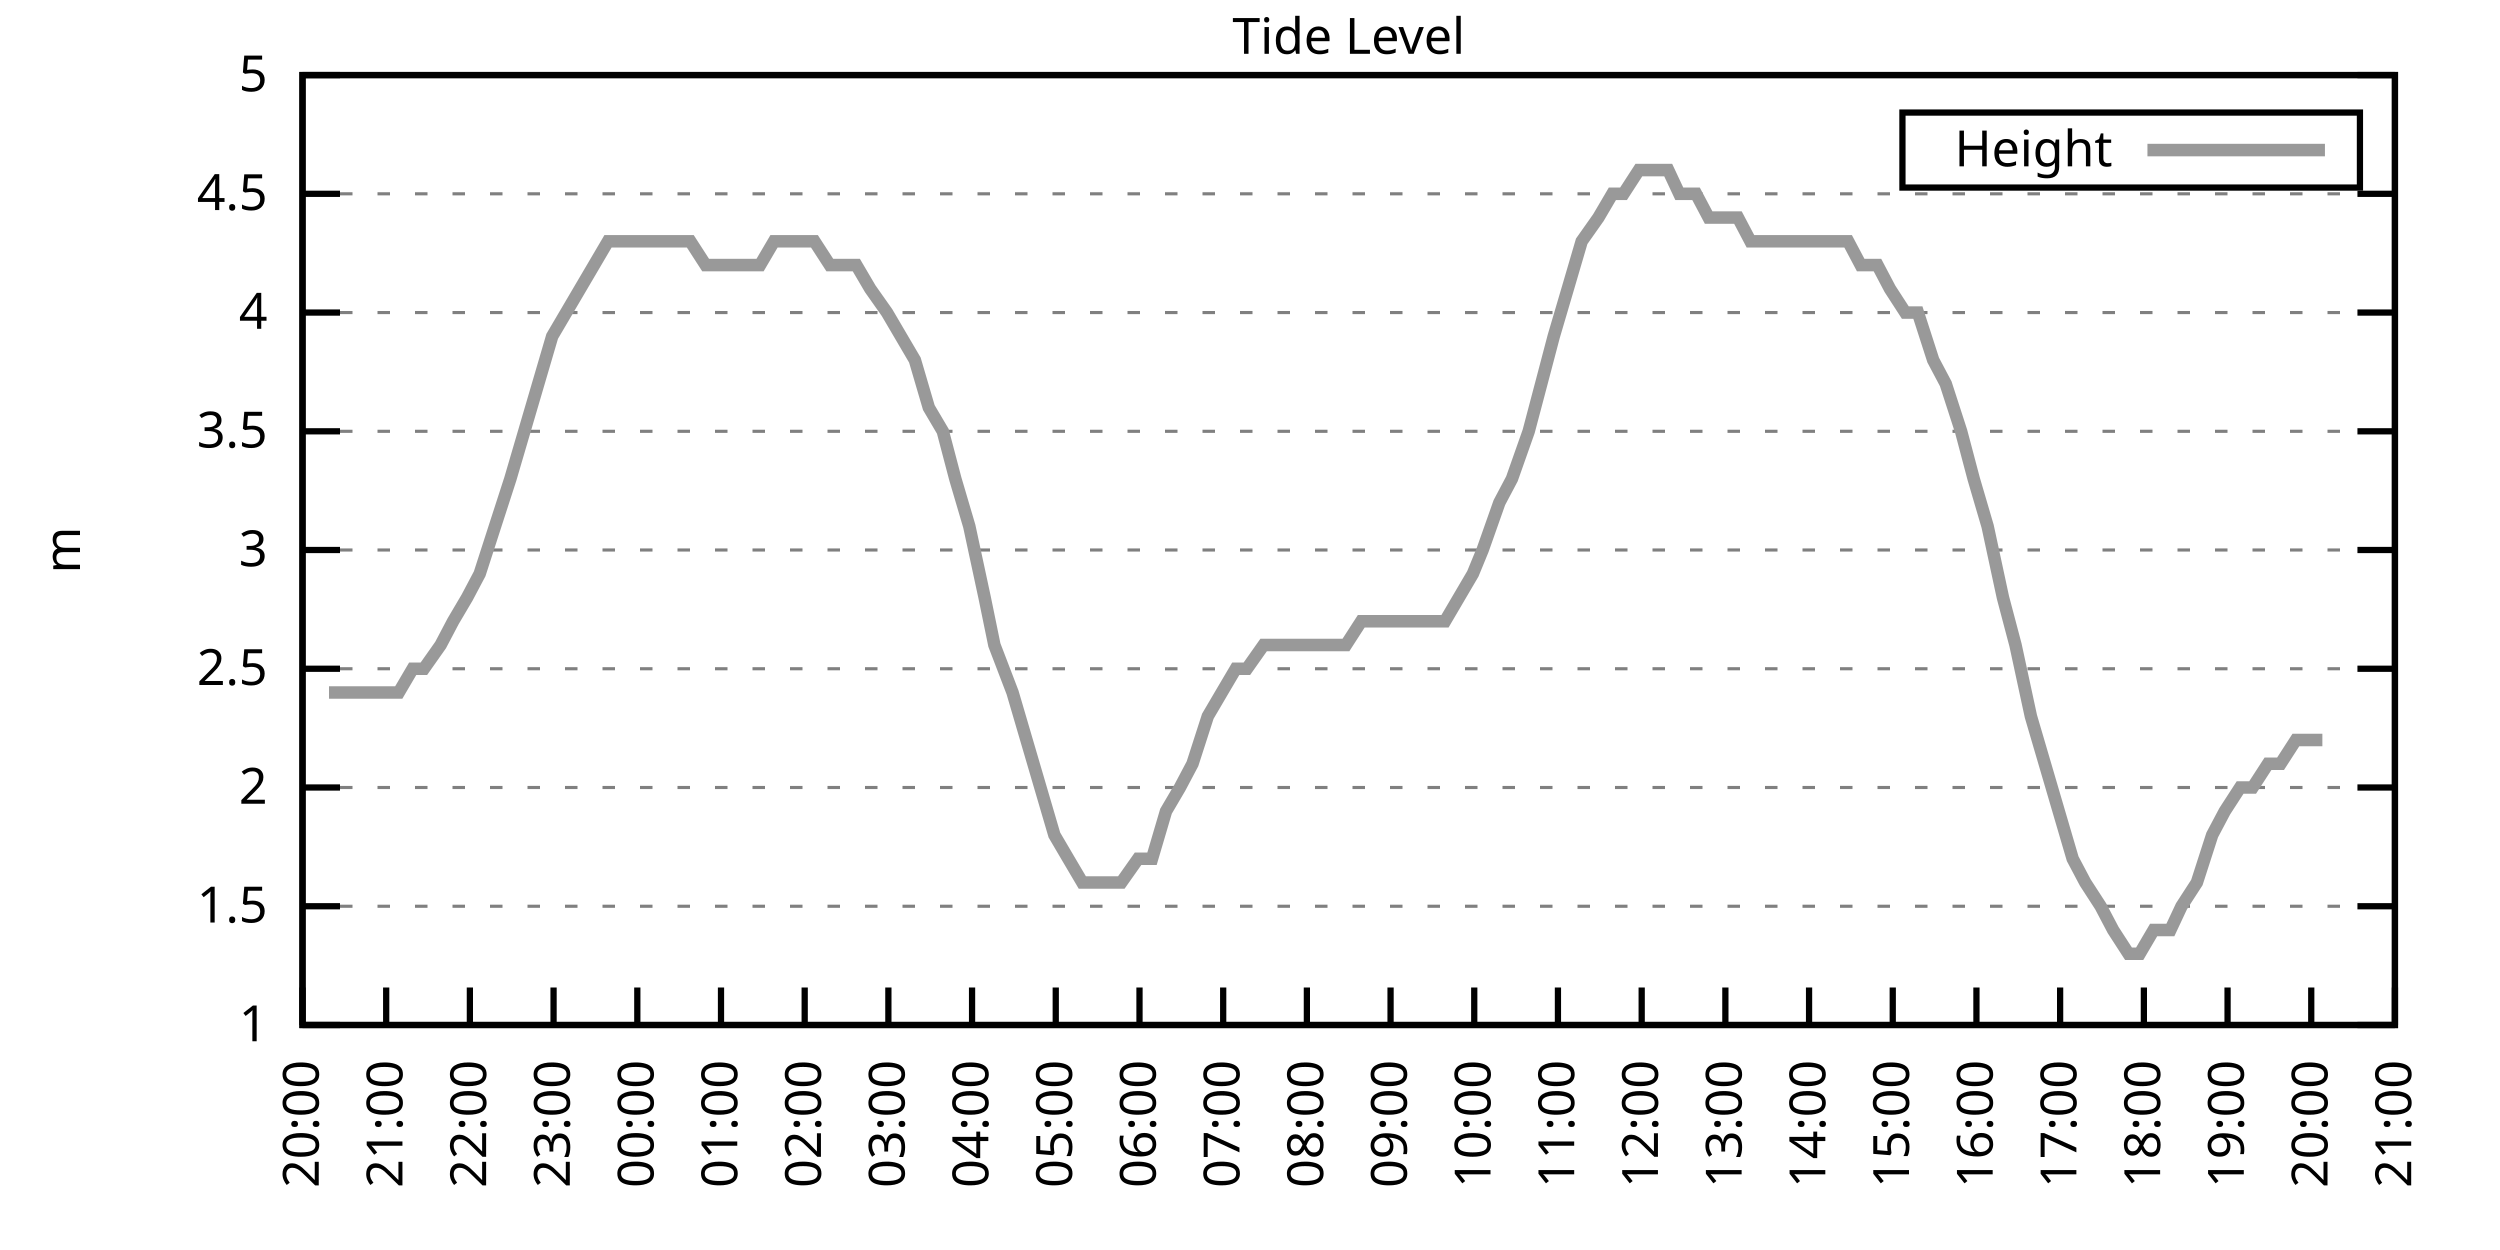
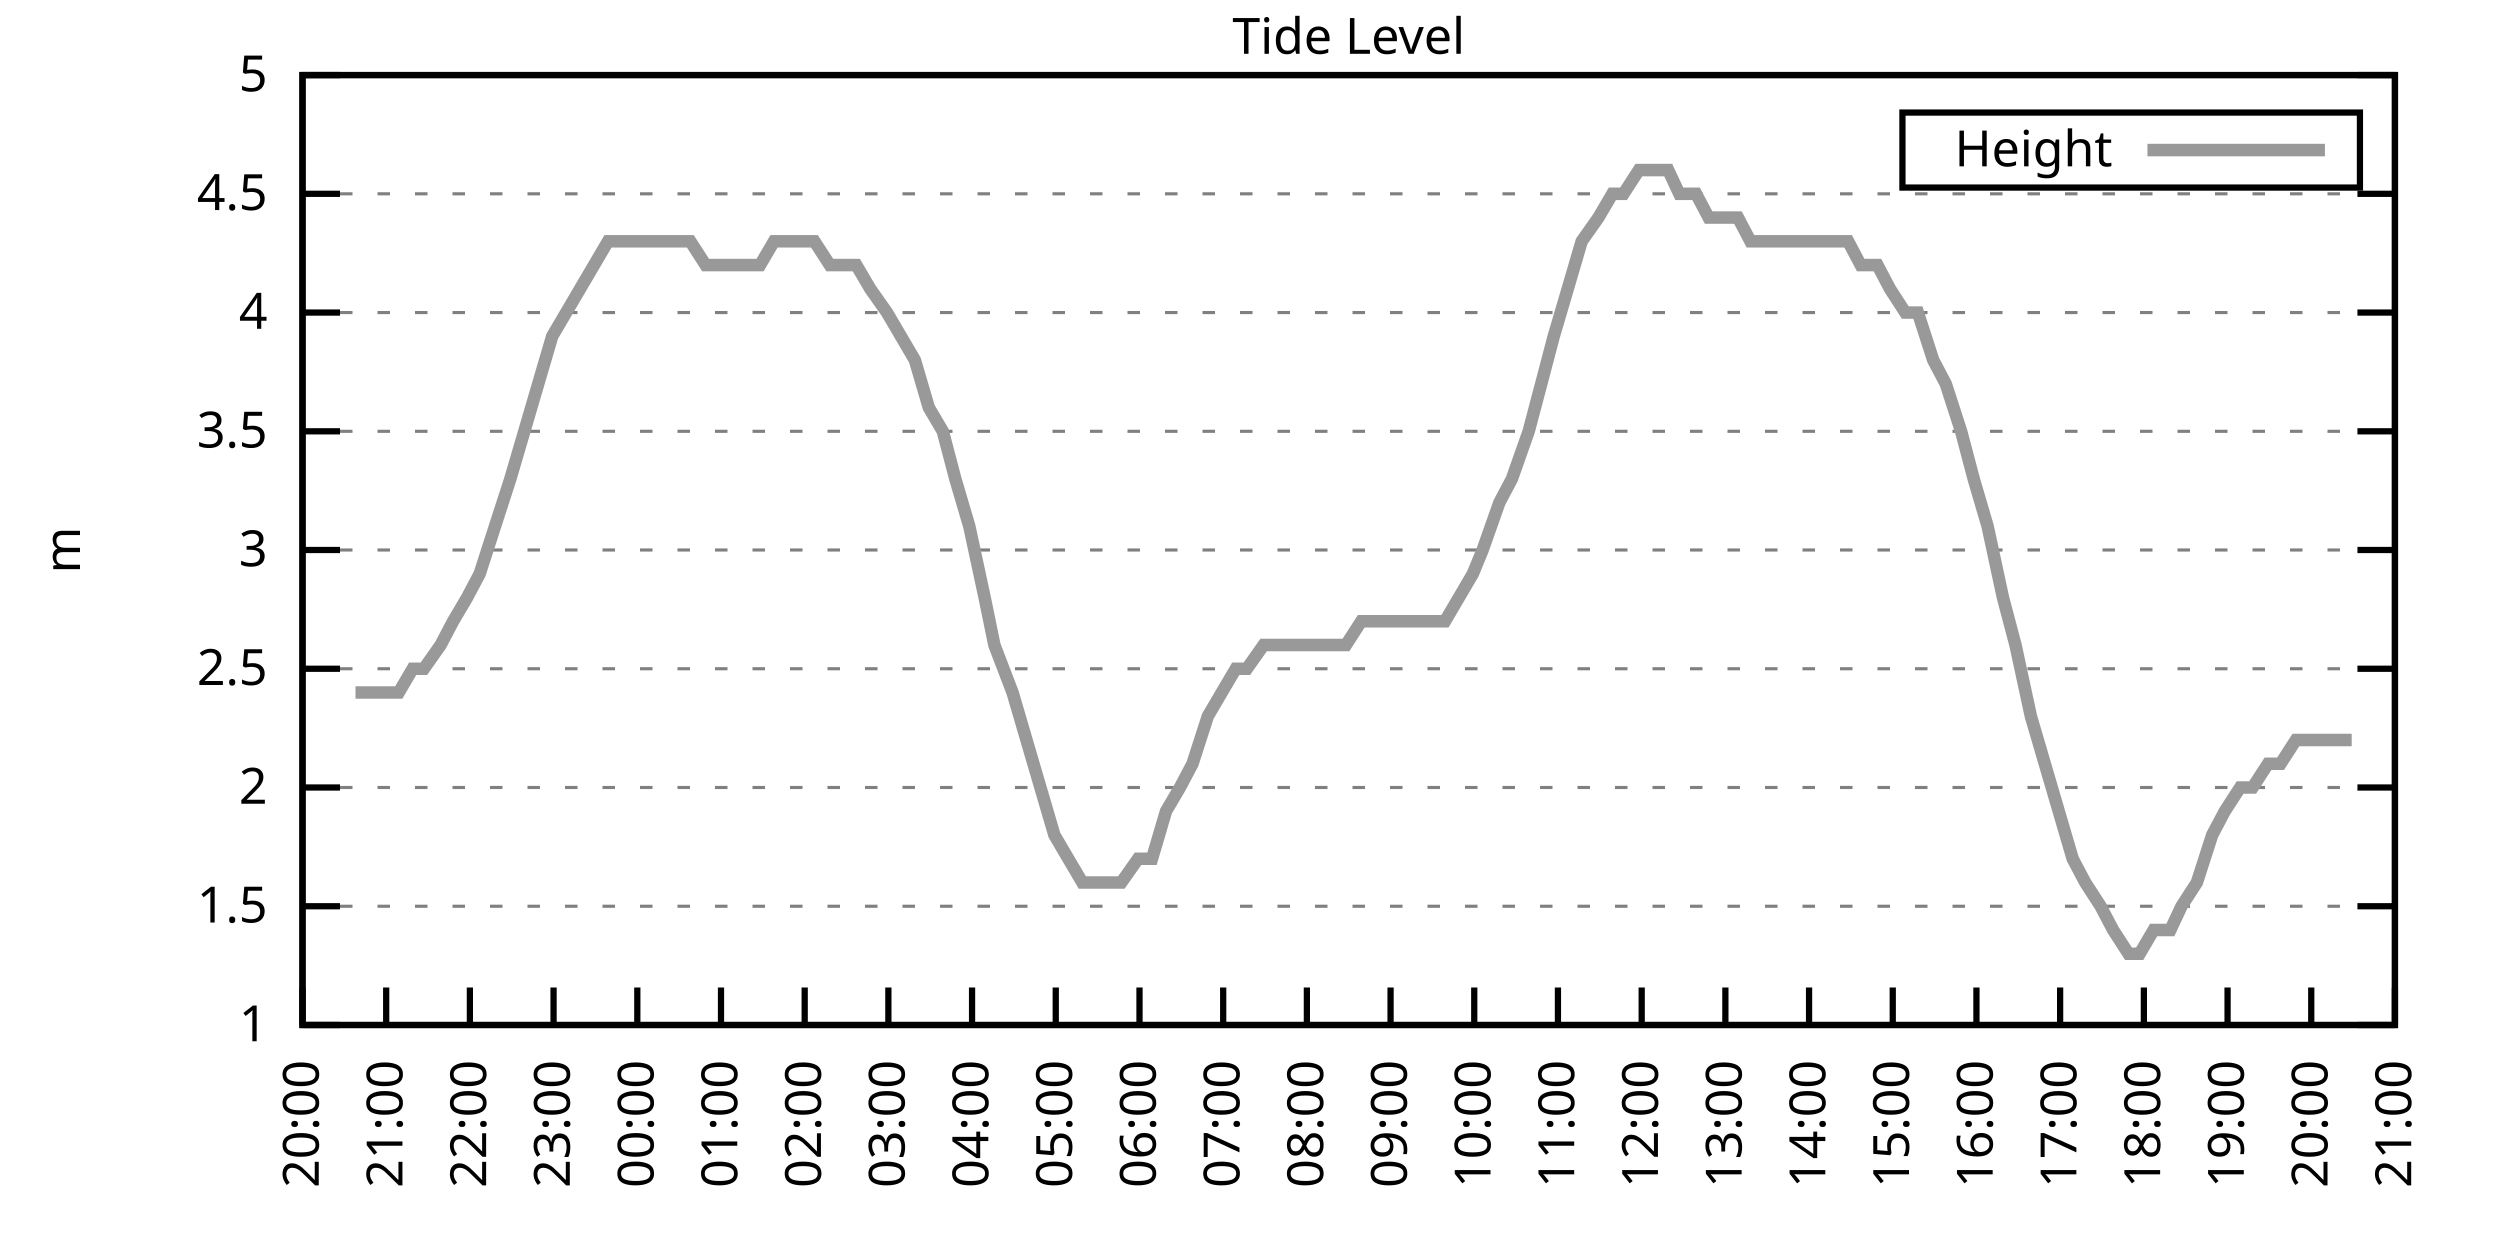
<svg xmlns="http://www.w3.org/2000/svg" xmlns:xlink="http://www.w3.org/1999/xlink" width="400" height="200" viewBox="0 0 400 200">
  <g id="gnuplot_canvas">
    <rect x="0" y="0" width="400" height="200" fill="none" />
    <defs>
      <circle id="gpDot" r="0.5" stroke-width="0.5" stroke="currentColor" />
      <path id="gpPt0" stroke-width="0.333" stroke="currentColor" d="M-1,0 h2 M0,-1 v2" />
      <path id="gpPt1" stroke-width="0.333" stroke="currentColor" d="M-1,-1 L1,1 M1,-1 L-1,1" />
      <path id="gpPt2" stroke-width="0.333" stroke="currentColor" d="M-1,0 L1,0 M0,-1 L0,1 M-1,-1 L1,1 M-1,1 L1,-1" />
      <rect id="gpPt3" stroke-width="0.333" stroke="currentColor" x="-1" y="-1" width="2" height="2" />
      <rect id="gpPt4" stroke-width="0.333" stroke="currentColor" fill="currentColor" x="-1" y="-1" width="2" height="2" />
      <circle id="gpPt5" stroke-width="0.333" stroke="currentColor" cx="0" cy="0" r="1" />
      <use xlink:href="#gpPt5" id="gpPt6" fill="currentColor" stroke="none" />
      <path id="gpPt7" stroke-width="0.333" stroke="currentColor" d="M0,-1.33 L-1.33,0.67 L1.33,0.67 z" />
      <use xlink:href="#gpPt7" id="gpPt8" fill="currentColor" stroke="none" />
      <use xlink:href="#gpPt7" id="gpPt9" stroke="currentColor" transform="rotate(180)" />
      <use xlink:href="#gpPt9" id="gpPt10" fill="currentColor" stroke="none" />
      <use xlink:href="#gpPt3" id="gpPt11" stroke="currentColor" transform="rotate(45)" />
      <use xlink:href="#gpPt11" id="gpPt12" fill="currentColor" stroke="none" />
      <path id="gpPt13" stroke-width="0.333" stroke="currentColor" d="M0,1.330 L1.265,0.411 L0.782,-1.067 L-0.782,-1.076 L-1.265,0.411 z" />
      <use xlink:href="#gpPt13" id="gpPt14" fill="currentColor" stroke="none" />
      <filter id="textbox" filterUnits="objectBoundingBox" x="0" y="0" height="1" width="1">
        <feFlood flood-color="white" flood-opacity="1" result="bgnd" />
        <feComposite in="SourceGraphic" in2="bgnd" operator="atop" />
      </filter>
      <filter id="greybox" filterUnits="objectBoundingBox" x="0" y="0" height="1" width="1">
        <feFlood flood-color="lightgrey" flood-opacity="1" result="grey" />
        <feComposite in="SourceGraphic" in2="grey" operator="atop" />
      </filter>
    </defs>
    <g fill="none" color="white" stroke="currentColor" stroke-width="1.00" stroke-linecap="butt" stroke-linejoin="miter">
</g>
    <g fill="none" color="black" stroke="currentColor" stroke-width="1.00" stroke-linecap="butt" stroke-linejoin="miter">
      <g stroke="none" shape-rendering="crispEdges">
        <polygon fill="rgb(255, 255, 255)" points="48.40,164.00 383.18,164.00 383.18,12.02 48.40,12.02 " />
      </g>
    </g>
    <g fill="none" color="black" stroke="currentColor" stroke-width="1.00" stroke-linecap="butt" stroke-linejoin="miter">
</g>
    <g fill="none" color="black" stroke="black" stroke-width="0.50" stroke-linecap="butt" stroke-linejoin="miter">
</g>
    <g fill="none" color="gray" stroke="currentColor" stroke-width="0.50" stroke-linecap="butt" stroke-linejoin="miter">
      <path stroke="gray" stroke-dasharray="2,4" class="gridline" d="M48.40,164.00 L383.19,164.00  " />
    </g>
    <g fill="none" color="gray" stroke="gray" stroke-width="1.00" stroke-linecap="butt" stroke-linejoin="miter">
</g>
    <g fill="none" color="black" stroke="currentColor" stroke-width="1.00" stroke-linecap="butt" stroke-linejoin="miter">
      <path stroke="black" d="M48.40,164.00 L54.40,164.00 M383.19,164.00 L377.19,164.00  " />
      <g transform="translate(42.80,166.60)" stroke="none" fill="black" font-family="Sans" font-size="8.00" text-anchor="end">
        <text>
          <tspan font-family="Sans"> 1</tspan>
        </text>
      </g>
    </g>
    <g fill="none" color="black" stroke="currentColor" stroke-width="1.00" stroke-linecap="butt" stroke-linejoin="miter">
</g>
    <g fill="none" color="black" stroke="black" stroke-width="0.50" stroke-linecap="butt" stroke-linejoin="miter">
</g>
    <g fill="none" color="gray" stroke="currentColor" stroke-width="0.50" stroke-linecap="butt" stroke-linejoin="miter">
      <path stroke="gray" stroke-dasharray="2,4" class="gridline" d="M48.40,145.00 L383.19,145.00  " />
    </g>
    <g fill="none" color="gray" stroke="gray" stroke-width="1.00" stroke-linecap="butt" stroke-linejoin="miter">
</g>
    <g fill="none" color="black" stroke="currentColor" stroke-width="1.00" stroke-linecap="butt" stroke-linejoin="miter">
      <path stroke="black" d="M48.40,145.00 L54.40,145.00 M383.19,145.00 L377.19,145.00  " />
      <g transform="translate(42.80,147.60)" stroke="none" fill="black" font-family="Sans" font-size="8.00" text-anchor="end">
        <text>
          <tspan font-family="Sans"> 1.5</tspan>
        </text>
      </g>
    </g>
    <g fill="none" color="black" stroke="currentColor" stroke-width="1.00" stroke-linecap="butt" stroke-linejoin="miter">
</g>
    <g fill="none" color="black" stroke="black" stroke-width="0.50" stroke-linecap="butt" stroke-linejoin="miter">
</g>
    <g fill="none" color="gray" stroke="currentColor" stroke-width="0.50" stroke-linecap="butt" stroke-linejoin="miter">
      <path stroke="gray" stroke-dasharray="2,4" class="gridline" d="M48.40,126.00 L383.19,126.00  " />
    </g>
    <g fill="none" color="gray" stroke="gray" stroke-width="1.00" stroke-linecap="butt" stroke-linejoin="miter">
</g>
    <g fill="none" color="black" stroke="currentColor" stroke-width="1.00" stroke-linecap="butt" stroke-linejoin="miter">
      <path stroke="black" d="M48.40,126.00 L54.40,126.00 M383.19,126.00 L377.19,126.00  " />
      <g transform="translate(42.80,128.60)" stroke="none" fill="black" font-family="Sans" font-size="8.00" text-anchor="end">
        <text>
          <tspan font-family="Sans"> 2</tspan>
        </text>
      </g>
    </g>
    <g fill="none" color="black" stroke="currentColor" stroke-width="1.00" stroke-linecap="butt" stroke-linejoin="miter">
</g>
    <g fill="none" color="black" stroke="black" stroke-width="0.50" stroke-linecap="butt" stroke-linejoin="miter">
</g>
    <g fill="none" color="gray" stroke="currentColor" stroke-width="0.50" stroke-linecap="butt" stroke-linejoin="miter">
      <path stroke="gray" stroke-dasharray="2,4" class="gridline" d="M48.40,107.00 L383.19,107.00  " />
    </g>
    <g fill="none" color="gray" stroke="gray" stroke-width="1.00" stroke-linecap="butt" stroke-linejoin="miter">
</g>
    <g fill="none" color="black" stroke="currentColor" stroke-width="1.00" stroke-linecap="butt" stroke-linejoin="miter">
      <path stroke="black" d="M48.40,107.00 L54.40,107.00 M383.19,107.00 L377.19,107.00  " />
      <g transform="translate(42.80,109.60)" stroke="none" fill="black" font-family="Sans" font-size="8.00" text-anchor="end">
        <text>
          <tspan font-family="Sans"> 2.5</tspan>
        </text>
      </g>
    </g>
    <g fill="none" color="black" stroke="currentColor" stroke-width="1.00" stroke-linecap="butt" stroke-linejoin="miter">
</g>
    <g fill="none" color="black" stroke="black" stroke-width="0.50" stroke-linecap="butt" stroke-linejoin="miter">
</g>
    <g fill="none" color="gray" stroke="currentColor" stroke-width="0.50" stroke-linecap="butt" stroke-linejoin="miter">
      <path stroke="gray" stroke-dasharray="2,4" class="gridline" d="M48.40,88.00 L383.19,88.00  " />
    </g>
    <g fill="none" color="gray" stroke="gray" stroke-width="1.00" stroke-linecap="butt" stroke-linejoin="miter">
</g>
    <g fill="none" color="black" stroke="currentColor" stroke-width="1.00" stroke-linecap="butt" stroke-linejoin="miter">
      <path stroke="black" d="M48.40,88.00 L54.40,88.00 M383.19,88.00 L377.19,88.00  " />
      <g transform="translate(42.80,90.60)" stroke="none" fill="black" font-family="Sans" font-size="8.00" text-anchor="end">
        <text>
          <tspan font-family="Sans"> 3</tspan>
        </text>
      </g>
    </g>
    <g fill="none" color="black" stroke="currentColor" stroke-width="1.00" stroke-linecap="butt" stroke-linejoin="miter">
</g>
    <g fill="none" color="black" stroke="black" stroke-width="0.50" stroke-linecap="butt" stroke-linejoin="miter">
</g>
    <g fill="none" color="gray" stroke="currentColor" stroke-width="0.50" stroke-linecap="butt" stroke-linejoin="miter">
      <path stroke="gray" stroke-dasharray="2,4" class="gridline" d="M48.40,69.01 L383.19,69.01  " />
    </g>
    <g fill="none" color="gray" stroke="gray" stroke-width="1.00" stroke-linecap="butt" stroke-linejoin="miter">
</g>
    <g fill="none" color="black" stroke="currentColor" stroke-width="1.00" stroke-linecap="butt" stroke-linejoin="miter">
      <path stroke="black" d="M48.40,69.01 L54.40,69.01 M383.19,69.01 L377.19,69.01  " />
      <g transform="translate(42.80,71.61)" stroke="none" fill="black" font-family="Sans" font-size="8.00" text-anchor="end">
        <text>
          <tspan font-family="Sans"> 3.5</tspan>
        </text>
      </g>
    </g>
    <g fill="none" color="black" stroke="currentColor" stroke-width="1.00" stroke-linecap="butt" stroke-linejoin="miter">
</g>
    <g fill="none" color="black" stroke="black" stroke-width="0.50" stroke-linecap="butt" stroke-linejoin="miter">
</g>
    <g fill="none" color="gray" stroke="currentColor" stroke-width="0.50" stroke-linecap="butt" stroke-linejoin="miter">
      <path stroke="gray" stroke-dasharray="2,4" class="gridline" d="M48.40,50.01 L383.19,50.01  " />
    </g>
    <g fill="none" color="gray" stroke="gray" stroke-width="1.00" stroke-linecap="butt" stroke-linejoin="miter">
</g>
    <g fill="none" color="black" stroke="currentColor" stroke-width="1.00" stroke-linecap="butt" stroke-linejoin="miter">
      <path stroke="black" d="M48.40,50.01 L54.40,50.01 M383.19,50.01 L377.19,50.01  " />
      <g transform="translate(42.80,52.61)" stroke="none" fill="black" font-family="Sans" font-size="8.00" text-anchor="end">
        <text>
          <tspan font-family="Sans"> 4</tspan>
        </text>
      </g>
    </g>
    <g fill="none" color="black" stroke="currentColor" stroke-width="1.00" stroke-linecap="butt" stroke-linejoin="miter">
</g>
    <g fill="none" color="black" stroke="black" stroke-width="0.50" stroke-linecap="butt" stroke-linejoin="miter">
</g>
    <g fill="none" color="gray" stroke="currentColor" stroke-width="0.50" stroke-linecap="butt" stroke-linejoin="miter">
      <path stroke="gray" stroke-dasharray="2,4" class="gridline" d="M48.40,31.01 L383.19,31.01  " />
    </g>
    <g fill="none" color="gray" stroke="gray" stroke-width="1.00" stroke-linecap="butt" stroke-linejoin="miter">
</g>
    <g fill="none" color="black" stroke="currentColor" stroke-width="1.00" stroke-linecap="butt" stroke-linejoin="miter">
      <path stroke="black" d="M48.40,31.01 L54.40,31.01 M383.19,31.01 L377.19,31.01  " />
      <g transform="translate(42.80,33.61)" stroke="none" fill="black" font-family="Sans" font-size="8.00" text-anchor="end">
        <text>
          <tspan font-family="Sans"> 4.5</tspan>
        </text>
      </g>
    </g>
    <g fill="none" color="black" stroke="currentColor" stroke-width="1.00" stroke-linecap="butt" stroke-linejoin="miter">
</g>
    <g fill="none" color="black" stroke="black" stroke-width="0.50" stroke-linecap="butt" stroke-linejoin="miter">
</g>
    <g fill="none" color="gray" stroke="currentColor" stroke-width="0.50" stroke-linecap="butt" stroke-linejoin="miter">
      <path stroke="gray" stroke-dasharray="2,4" class="gridline" d="M48.40,12.01 L383.19,12.01  " />
    </g>
    <g fill="none" color="gray" stroke="gray" stroke-width="1.00" stroke-linecap="butt" stroke-linejoin="miter">
</g>
    <g fill="none" color="black" stroke="currentColor" stroke-width="1.00" stroke-linecap="butt" stroke-linejoin="miter">
      <path stroke="black" d="M48.40,12.01 L54.40,12.01 M383.19,12.01 L377.19,12.01  " />
      <g transform="translate(42.80,14.61)" stroke="none" fill="black" font-family="Sans" font-size="8.00" text-anchor="end">
        <text>
          <tspan font-family="Sans"> 5</tspan>
        </text>
      </g>
    </g>
    <g fill="none" color="black" stroke="currentColor" stroke-width="1.00" stroke-linecap="butt" stroke-linejoin="miter">
      <path stroke="black" d="M48.40,164.00 L48.40,158.00  " />
      <g transform="translate(51.00,169.60) rotate(270.00)" stroke="none" fill="black" font-family="Sans" font-size="8.00" text-anchor="end">
        <text>
          <tspan font-family="Sans">20:00</tspan>
        </text>
      </g>
    </g>
    <g fill="none" color="black" stroke="currentColor" stroke-width="1.00" stroke-linecap="butt" stroke-linejoin="miter">
      <path stroke="black" d="M61.79,164.00 L61.79,158.00  " />
      <g transform="translate(64.39,169.60) rotate(270.00)" stroke="none" fill="black" font-family="Sans" font-size="8.00" text-anchor="end">
        <text>
          <tspan font-family="Sans">21:00</tspan>
        </text>
      </g>
    </g>
    <g fill="none" color="black" stroke="currentColor" stroke-width="1.00" stroke-linecap="butt" stroke-linejoin="miter">
      <path stroke="black" d="M75.18,164.00 L75.18,158.00  " />
      <g transform="translate(77.78,169.60) rotate(270.00)" stroke="none" fill="black" font-family="Sans" font-size="8.00" text-anchor="end">
        <text>
          <tspan font-family="Sans">22:00</tspan>
        </text>
      </g>
    </g>
    <g fill="none" color="black" stroke="currentColor" stroke-width="1.00" stroke-linecap="butt" stroke-linejoin="miter">
      <path stroke="black" d="M88.57,164.00 L88.57,158.00  " />
      <g transform="translate(91.17,169.60) rotate(270.00)" stroke="none" fill="black" font-family="Sans" font-size="8.00" text-anchor="end">
        <text>
          <tspan font-family="Sans">23:00</tspan>
        </text>
      </g>
    </g>
    <g fill="none" color="black" stroke="currentColor" stroke-width="1.00" stroke-linecap="butt" stroke-linejoin="miter">
      <path stroke="black" d="M101.97,164.00 L101.97,158.00  " />
      <g transform="translate(104.57,169.60) rotate(270.00)" stroke="none" fill="black" font-family="Sans" font-size="8.00" text-anchor="end">
        <text>
          <tspan font-family="Sans">00:00</tspan>
        </text>
      </g>
    </g>
    <g fill="none" color="black" stroke="currentColor" stroke-width="1.00" stroke-linecap="butt" stroke-linejoin="miter">
      <path stroke="black" d="M115.36,164.00 L115.36,158.00  " />
      <g transform="translate(117.96,169.60) rotate(270.00)" stroke="none" fill="black" font-family="Sans" font-size="8.00" text-anchor="end">
        <text>
          <tspan font-family="Sans">01:00</tspan>
        </text>
      </g>
    </g>
    <g fill="none" color="black" stroke="currentColor" stroke-width="1.00" stroke-linecap="butt" stroke-linejoin="miter">
      <path stroke="black" d="M128.75,164.00 L128.75,158.00  " />
      <g transform="translate(131.35,169.60) rotate(270.00)" stroke="none" fill="black" font-family="Sans" font-size="8.00" text-anchor="end">
        <text>
          <tspan font-family="Sans">02:00</tspan>
        </text>
      </g>
    </g>
    <g fill="none" color="black" stroke="currentColor" stroke-width="1.00" stroke-linecap="butt" stroke-linejoin="miter">
      <path stroke="black" d="M142.14,164.00 L142.14,158.00  " />
      <g transform="translate(144.74,169.60) rotate(270.00)" stroke="none" fill="black" font-family="Sans" font-size="8.00" text-anchor="end">
        <text>
          <tspan font-family="Sans">03:00</tspan>
        </text>
      </g>
    </g>
    <g fill="none" color="black" stroke="currentColor" stroke-width="1.00" stroke-linecap="butt" stroke-linejoin="miter">
      <path stroke="black" d="M155.53,164.00 L155.53,158.00  " />
      <g transform="translate(158.13,169.60) rotate(270.00)" stroke="none" fill="black" font-family="Sans" font-size="8.00" text-anchor="end">
        <text>
          <tspan font-family="Sans">04:00</tspan>
        </text>
      </g>
    </g>
    <g fill="none" color="black" stroke="currentColor" stroke-width="1.00" stroke-linecap="butt" stroke-linejoin="miter">
      <path stroke="black" d="M168.92,164.00 L168.92,158.00  " />
      <g transform="translate(171.52,169.60) rotate(270.00)" stroke="none" fill="black" font-family="Sans" font-size="8.00" text-anchor="end">
        <text>
          <tspan font-family="Sans">05:00</tspan>
        </text>
      </g>
    </g>
    <g fill="none" color="black" stroke="currentColor" stroke-width="1.00" stroke-linecap="butt" stroke-linejoin="miter">
      <path stroke="black" d="M182.32,164.00 L182.32,158.00  " />
      <g transform="translate(184.92,169.60) rotate(270.00)" stroke="none" fill="black" font-family="Sans" font-size="8.00" text-anchor="end">
        <text>
          <tspan font-family="Sans">06:00</tspan>
        </text>
      </g>
    </g>
    <g fill="none" color="black" stroke="currentColor" stroke-width="1.00" stroke-linecap="butt" stroke-linejoin="miter">
      <path stroke="black" d="M195.71,164.00 L195.71,158.00  " />
      <g transform="translate(198.31,169.60) rotate(270.00)" stroke="none" fill="black" font-family="Sans" font-size="8.00" text-anchor="end">
        <text>
          <tspan font-family="Sans">07:00</tspan>
        </text>
      </g>
    </g>
    <g fill="none" color="black" stroke="currentColor" stroke-width="1.00" stroke-linecap="butt" stroke-linejoin="miter">
      <path stroke="black" d="M209.10,164.00 L209.10,158.00  " />
      <g transform="translate(211.70,169.60) rotate(270.00)" stroke="none" fill="black" font-family="Sans" font-size="8.00" text-anchor="end">
        <text>
          <tspan font-family="Sans">08:00</tspan>
        </text>
      </g>
    </g>
    <g fill="none" color="black" stroke="currentColor" stroke-width="1.00" stroke-linecap="butt" stroke-linejoin="miter">
      <path stroke="black" d="M222.49,164.00 L222.49,158.00  " />
      <g transform="translate(225.09,169.60) rotate(270.00)" stroke="none" fill="black" font-family="Sans" font-size="8.00" text-anchor="end">
        <text>
          <tspan font-family="Sans">09:00</tspan>
        </text>
      </g>
    </g>
    <g fill="none" color="black" stroke="currentColor" stroke-width="1.00" stroke-linecap="butt" stroke-linejoin="miter">
      <path stroke="black" d="M235.88,164.00 L235.88,158.00  " />
      <g transform="translate(238.48,169.60) rotate(270.00)" stroke="none" fill="black" font-family="Sans" font-size="8.00" text-anchor="end">
        <text>
          <tspan font-family="Sans">10:00</tspan>
        </text>
      </g>
    </g>
    <g fill="none" color="black" stroke="currentColor" stroke-width="1.00" stroke-linecap="butt" stroke-linejoin="miter">
      <path stroke="black" d="M249.27,164.00 L249.27,158.00  " />
      <g transform="translate(251.87,169.60) rotate(270.00)" stroke="none" fill="black" font-family="Sans" font-size="8.00" text-anchor="end">
        <text>
          <tspan font-family="Sans">11:00</tspan>
        </text>
      </g>
    </g>
    <g fill="none" color="black" stroke="currentColor" stroke-width="1.00" stroke-linecap="butt" stroke-linejoin="miter">
      <path stroke="black" d="M262.67,164.00 L262.67,158.00  " />
      <g transform="translate(265.27,169.60) rotate(270.00)" stroke="none" fill="black" font-family="Sans" font-size="8.00" text-anchor="end">
        <text>
          <tspan font-family="Sans">12:00</tspan>
        </text>
      </g>
    </g>
    <g fill="none" color="black" stroke="currentColor" stroke-width="1.00" stroke-linecap="butt" stroke-linejoin="miter">
      <path stroke="black" d="M276.06,164.00 L276.06,158.00  " />
      <g transform="translate(278.66,169.60) rotate(270.00)" stroke="none" fill="black" font-family="Sans" font-size="8.00" text-anchor="end">
        <text>
          <tspan font-family="Sans">13:00</tspan>
        </text>
      </g>
    </g>
    <g fill="none" color="black" stroke="currentColor" stroke-width="1.00" stroke-linecap="butt" stroke-linejoin="miter">
      <path stroke="black" d="M289.45,164.00 L289.45,158.00  " />
      <g transform="translate(292.05,169.60) rotate(270.00)" stroke="none" fill="black" font-family="Sans" font-size="8.00" text-anchor="end">
        <text>
          <tspan font-family="Sans">14:00</tspan>
        </text>
      </g>
    </g>
    <g fill="none" color="black" stroke="currentColor" stroke-width="1.00" stroke-linecap="butt" stroke-linejoin="miter">
      <path stroke="black" d="M302.84,164.00 L302.84,158.00  " />
      <g transform="translate(305.44,169.60) rotate(270.00)" stroke="none" fill="black" font-family="Sans" font-size="8.00" text-anchor="end">
        <text>
          <tspan font-family="Sans">15:00</tspan>
        </text>
      </g>
    </g>
    <g fill="none" color="black" stroke="currentColor" stroke-width="1.00" stroke-linecap="butt" stroke-linejoin="miter">
      <path stroke="black" d="M316.23,164.00 L316.23,158.00  " />
      <g transform="translate(318.83,169.60) rotate(270.00)" stroke="none" fill="black" font-family="Sans" font-size="8.00" text-anchor="end">
        <text>
          <tspan font-family="Sans">16:00</tspan>
        </text>
      </g>
    </g>
    <g fill="none" color="black" stroke="currentColor" stroke-width="1.00" stroke-linecap="butt" stroke-linejoin="miter">
      <path stroke="black" d="M329.62,164.00 L329.62,158.00  " />
      <g transform="translate(332.22,169.60) rotate(270.00)" stroke="none" fill="black" font-family="Sans" font-size="8.00" text-anchor="end">
        <text>
          <tspan font-family="Sans">17:00</tspan>
        </text>
      </g>
    </g>
    <g fill="none" color="black" stroke="currentColor" stroke-width="1.00" stroke-linecap="butt" stroke-linejoin="miter">
      <path stroke="black" d="M343.02,164.00 L343.02,158.00  " />
      <g transform="translate(345.62,169.60) rotate(270.00)" stroke="none" fill="black" font-family="Sans" font-size="8.00" text-anchor="end">
        <text>
          <tspan font-family="Sans">18:00</tspan>
        </text>
      </g>
    </g>
    <g fill="none" color="black" stroke="currentColor" stroke-width="1.00" stroke-linecap="butt" stroke-linejoin="miter">
      <path stroke="black" d="M356.41,164.00 L356.41,158.00  " />
      <g transform="translate(359.01,169.60) rotate(270.00)" stroke="none" fill="black" font-family="Sans" font-size="8.00" text-anchor="end">
        <text>
          <tspan font-family="Sans">19:00</tspan>
        </text>
      </g>
    </g>
    <g fill="none" color="black" stroke="currentColor" stroke-width="1.00" stroke-linecap="butt" stroke-linejoin="miter">
      <path stroke="black" d="M369.80,164.00 L369.80,158.00  " />
      <g transform="translate(372.40,169.60) rotate(270.00)" stroke="none" fill="black" font-family="Sans" font-size="8.00" text-anchor="end">
        <text>
          <tspan font-family="Sans">20:00</tspan>
        </text>
      </g>
    </g>
    <g fill="none" color="black" stroke="currentColor" stroke-width="1.00" stroke-linecap="butt" stroke-linejoin="miter">
      <path stroke="black" d="M383.19,164.00 L383.19,158.00  " />
      <g transform="translate(385.79,169.60) rotate(270.00)" stroke="none" fill="black" font-family="Sans" font-size="8.00" text-anchor="end">
        <text>
          <tspan font-family="Sans">21:00</tspan>
        </text>
      </g>
    </g>
    <g fill="none" color="black" stroke="currentColor" stroke-width="1.00" stroke-linecap="butt" stroke-linejoin="miter">
</g>
    <g fill="none" color="black" stroke="currentColor" stroke-width="1.00" stroke-linecap="butt" stroke-linejoin="miter">
      <path stroke="black" d="M48.40,12.01 L48.40,164.00 L383.19,164.00 L383.19,12.01 L48.40,12.01 Z  " />
    </g>
    <g fill="none" color="black" stroke="currentColor" stroke-width="1.00" stroke-linecap="butt" stroke-linejoin="miter">
</g>
    <g fill="none" color="black" stroke="currentColor" stroke-width="1.00" stroke-linecap="butt" stroke-linejoin="miter">
      <path stroke="black" d="M304.39,30.01 L304.39,18.01 L377.59,18.01 L377.59,30.01 L304.39,30.01 Z  " />
    </g>
    <g id="Tide_level_plot_1">
      <g fill="none" color="white" stroke="black" stroke-width="2.00" stroke-linecap="butt" stroke-linejoin="miter">
</g>
      <g fill="none" color="black" stroke="currentColor" stroke-width="2.00" stroke-linecap="butt" stroke-linejoin="miter">
        <g transform="translate(337.99,26.61)" stroke="none" fill="black" font-family="Sans" font-size="8.00" text-anchor="end">
          <text>
            <tspan font-family="Sans">Height</tspan>
          </text>
        </g>
      </g>
      <g fill="none" color="black" stroke="currentColor" stroke-width="2.00" stroke-linecap="butt" stroke-linejoin="miter">
-         <path stroke="rgb(153, 153, 153)" d="M343.59,24.01 L371.99,24.01 M52.64,110.80 L54.87,110.80 L56.88,110.80 L58.89,110.80 L61.57,110.80 L63.80,110.80   L66.03,107.00 L67.82,107.00 L70.50,103.20 L72.50,99.40 L74.74,95.60 L76.75,91.80 L79.20,84.21 L81.66,76.61   L83.89,69.01 L86.12,61.41 L88.35,53.81 L97.28,38.61 L99.29,38.61 L101.30,38.61 L103.75,38.61 L106.21,38.61   L107.77,38.61 L110.45,38.61 L112.90,42.41 L114.69,42.41 L116.70,42.41 L119.60,42.41 L121.61,42.41 L123.84,38.61   L126.29,38.61 L128.53,38.61 L130.31,38.61 L132.77,42.41 L135.00,42.41 L137.01,42.41 L139.24,46.21 L141.92,50.01   L144.15,53.81 L146.38,57.61 L148.61,65.21 L150.85,69.01 L152.85,76.61 L155.09,84.21 L157.54,95.60 L159.10,103.20   L162.01,110.80 L164.24,118.40 L166.47,126.00 L168.70,133.60 L170.93,137.40 L173.17,141.20 L175.40,141.20 L177.41,141.20   L179.41,141.20 L182.09,137.40 L184.32,137.40 L186.56,129.80 L188.79,126.00 L190.80,122.20 L193.25,114.60 L195.48,110.80   L197.72,107.00 L199.50,107.00 L202.18,103.20 L204.41,103.20 L206.64,103.20 L208.65,103.20 L210.88,103.20 L213.34,103.20   L215.35,103.20 L217.80,99.40 L220.04,99.40 L222.27,99.40 L224.50,99.40 L226.06,99.40 L228.96,99.40 L231.20,99.40   L233.43,95.60 L235.66,91.80 L237.22,88.00 L239.90,80.41 L241.91,76.61 L244.59,69.01 L246.60,61.41 L248.60,53.81   L250.84,46.21 L253.07,38.61 L255.75,34.81 L257.98,31.01 L259.76,31.01 L262.22,27.21 L264.45,27.21 L266.91,27.21   L268.69,31.01 L271.37,31.01 L273.38,34.81 L275.61,34.81 L278.07,34.81 L280.07,38.61 L282.53,38.61 L284.76,38.61   L286.77,38.61 L289.23,38.61 L291.01,38.61 L293.69,38.61 L295.70,38.61 L297.71,42.41 L300.39,42.41 L302.39,46.21   L304.85,50.01 L306.86,50.01 L309.31,57.61 L311.32,61.41 L313.78,69.01 L315.79,76.61 L318.02,84.21 L320.47,95.60   L322.48,103.20 L324.94,114.60 L327.17,122.20 L329.40,129.80 L331.63,137.40 L333.64,141.20 L336.10,145.00 L338.10,148.80   L340.56,152.60 L342.35,152.60 L344.58,148.80 L347.26,148.80 L349.04,145.00 L351.50,141.20 L353.95,133.60 L355.96,129.80   L358.42,126.00 L360.42,126.00 L362.88,122.20 L364.89,122.20 L367.34,118.40 L369.35,118.40 L371.58,118.40  " />
+         <path stroke="rgb(153, 153, 153)" d="M343.59,24.01 L371.99,24.01 M56.88,110.80 L58.89,110.80 L61.57,110.80 L63.80,110.80 L66.03,107.00 L67.82,107.00   L70.50,103.20 L72.50,99.40 L74.74,95.60 L76.75,91.80 L79.20,84.21 L81.66,76.61 L83.89,69.01 L86.12,61.41   L88.35,53.81 L97.28,38.61 L99.29,38.61 L101.30,38.61 L103.75,38.61 L106.21,38.61 L107.77,38.61 L110.45,38.61   L112.90,42.41 L114.69,42.41 L116.70,42.41 L119.60,42.41 L121.61,42.41 L123.84,38.61 L126.29,38.61 L128.53,38.61   L130.31,38.61 L132.77,42.41 L135.00,42.41 L137.01,42.41 L139.24,46.21 L141.92,50.01 L144.15,53.81 L146.38,57.61   L148.61,65.21 L150.85,69.01 L152.85,76.61 L155.09,84.21 L157.54,95.60 L159.10,103.20 L162.01,110.80 L164.24,118.40   L166.47,126.00 L168.70,133.60 L170.93,137.40 L173.17,141.20 L175.40,141.20 L177.41,141.20 L179.41,141.20 L182.09,137.40   L184.32,137.40 L186.56,129.80 L188.79,126.00 L190.80,122.20 L193.25,114.60 L195.48,110.80 L197.72,107.00 L199.50,107.00   L202.18,103.20 L204.41,103.20 L206.64,103.20 L208.65,103.20 L210.88,103.20 L213.34,103.20 L215.35,103.20 L217.80,99.40   L220.04,99.40 L222.27,99.40 L224.50,99.40 L226.06,99.40 L228.96,99.40 L231.20,99.40 L233.43,95.60 L235.66,91.80   L237.22,88.00 L239.90,80.41 L241.91,76.61 L244.59,69.01 L246.60,61.41 L248.60,53.81 L250.84,46.21 L253.07,38.61   L255.75,34.81 L257.98,31.01 L259.76,31.01 L262.22,27.21 L264.45,27.21 L266.91,27.21 L268.69,31.01 L271.37,31.01   L273.38,34.81 L275.61,34.81 L278.07,34.81 L280.07,38.61 L282.53,38.61 L284.76,38.61 L286.77,38.61 L289.23,38.61   L291.01,38.61 L293.69,38.61 L295.70,38.61 L297.71,42.41 L300.39,42.41 L302.39,46.21 L304.85,50.01 L306.86,50.01   L309.31,57.61 L311.32,61.41 L313.78,69.01 L315.79,76.61 L318.02,84.21 L320.47,95.60 L322.48,103.20 L324.94,114.60   L327.17,122.20 L329.40,129.80 L331.63,137.40 L333.64,141.20 L336.10,145.00 L338.10,148.80 L340.56,152.60 L342.35,152.60   L344.58,148.80 L347.26,148.80 L349.04,145.00 L351.50,141.20 L353.95,133.60 L355.96,129.80 L358.42,126.00 L360.42,126.00   L362.88,122.20 L364.89,122.20 L367.34,118.40 L369.35,118.40 L371.58,118.40 L374.04,118.40 L376.27,118.40  " />
      </g>
    </g>
    <g fill="none" color="black" stroke="currentColor" stroke-width="2.00" stroke-linecap="butt" stroke-linejoin="miter">
</g>
    <g fill="none" color="black" stroke="black" stroke-width="1.00" stroke-linecap="butt" stroke-linejoin="miter">
</g>
    <g fill="none" color="black" stroke="currentColor" stroke-width="1.00" stroke-linecap="butt" stroke-linejoin="miter">
      <path stroke="black" d="M48.40,12.01 L48.40,164.00 L383.19,164.00 L383.19,12.01 L48.40,12.01 Z  " />
      <g transform="translate(12.80,88.01) rotate(270.00)" stroke="none" fill="black" font-family="Sans" font-size="8.00" text-anchor="middle">
        <text>
          <tspan font-family="Sans">m</tspan>
        </text>
      </g>
    </g>
    <g fill="none" color="black" stroke="currentColor" stroke-width="1.00" stroke-linecap="butt" stroke-linejoin="miter">
</g>
    <g fill="none" color="black" stroke="currentColor" stroke-width="1.00" stroke-linecap="butt" stroke-linejoin="miter">
      <g transform="translate(215.79,8.61)" stroke="none" fill="black" font-family="Sans" font-size="8.00" text-anchor="middle">
        <text>
          <tspan font-family="Sans">Tide Level</tspan>
        </text>
      </g>
    </g>
    <g fill="none" color="black" stroke="currentColor" stroke-width="1.00" stroke-linecap="butt" stroke-linejoin="miter">
</g>
  </g>
</svg>
